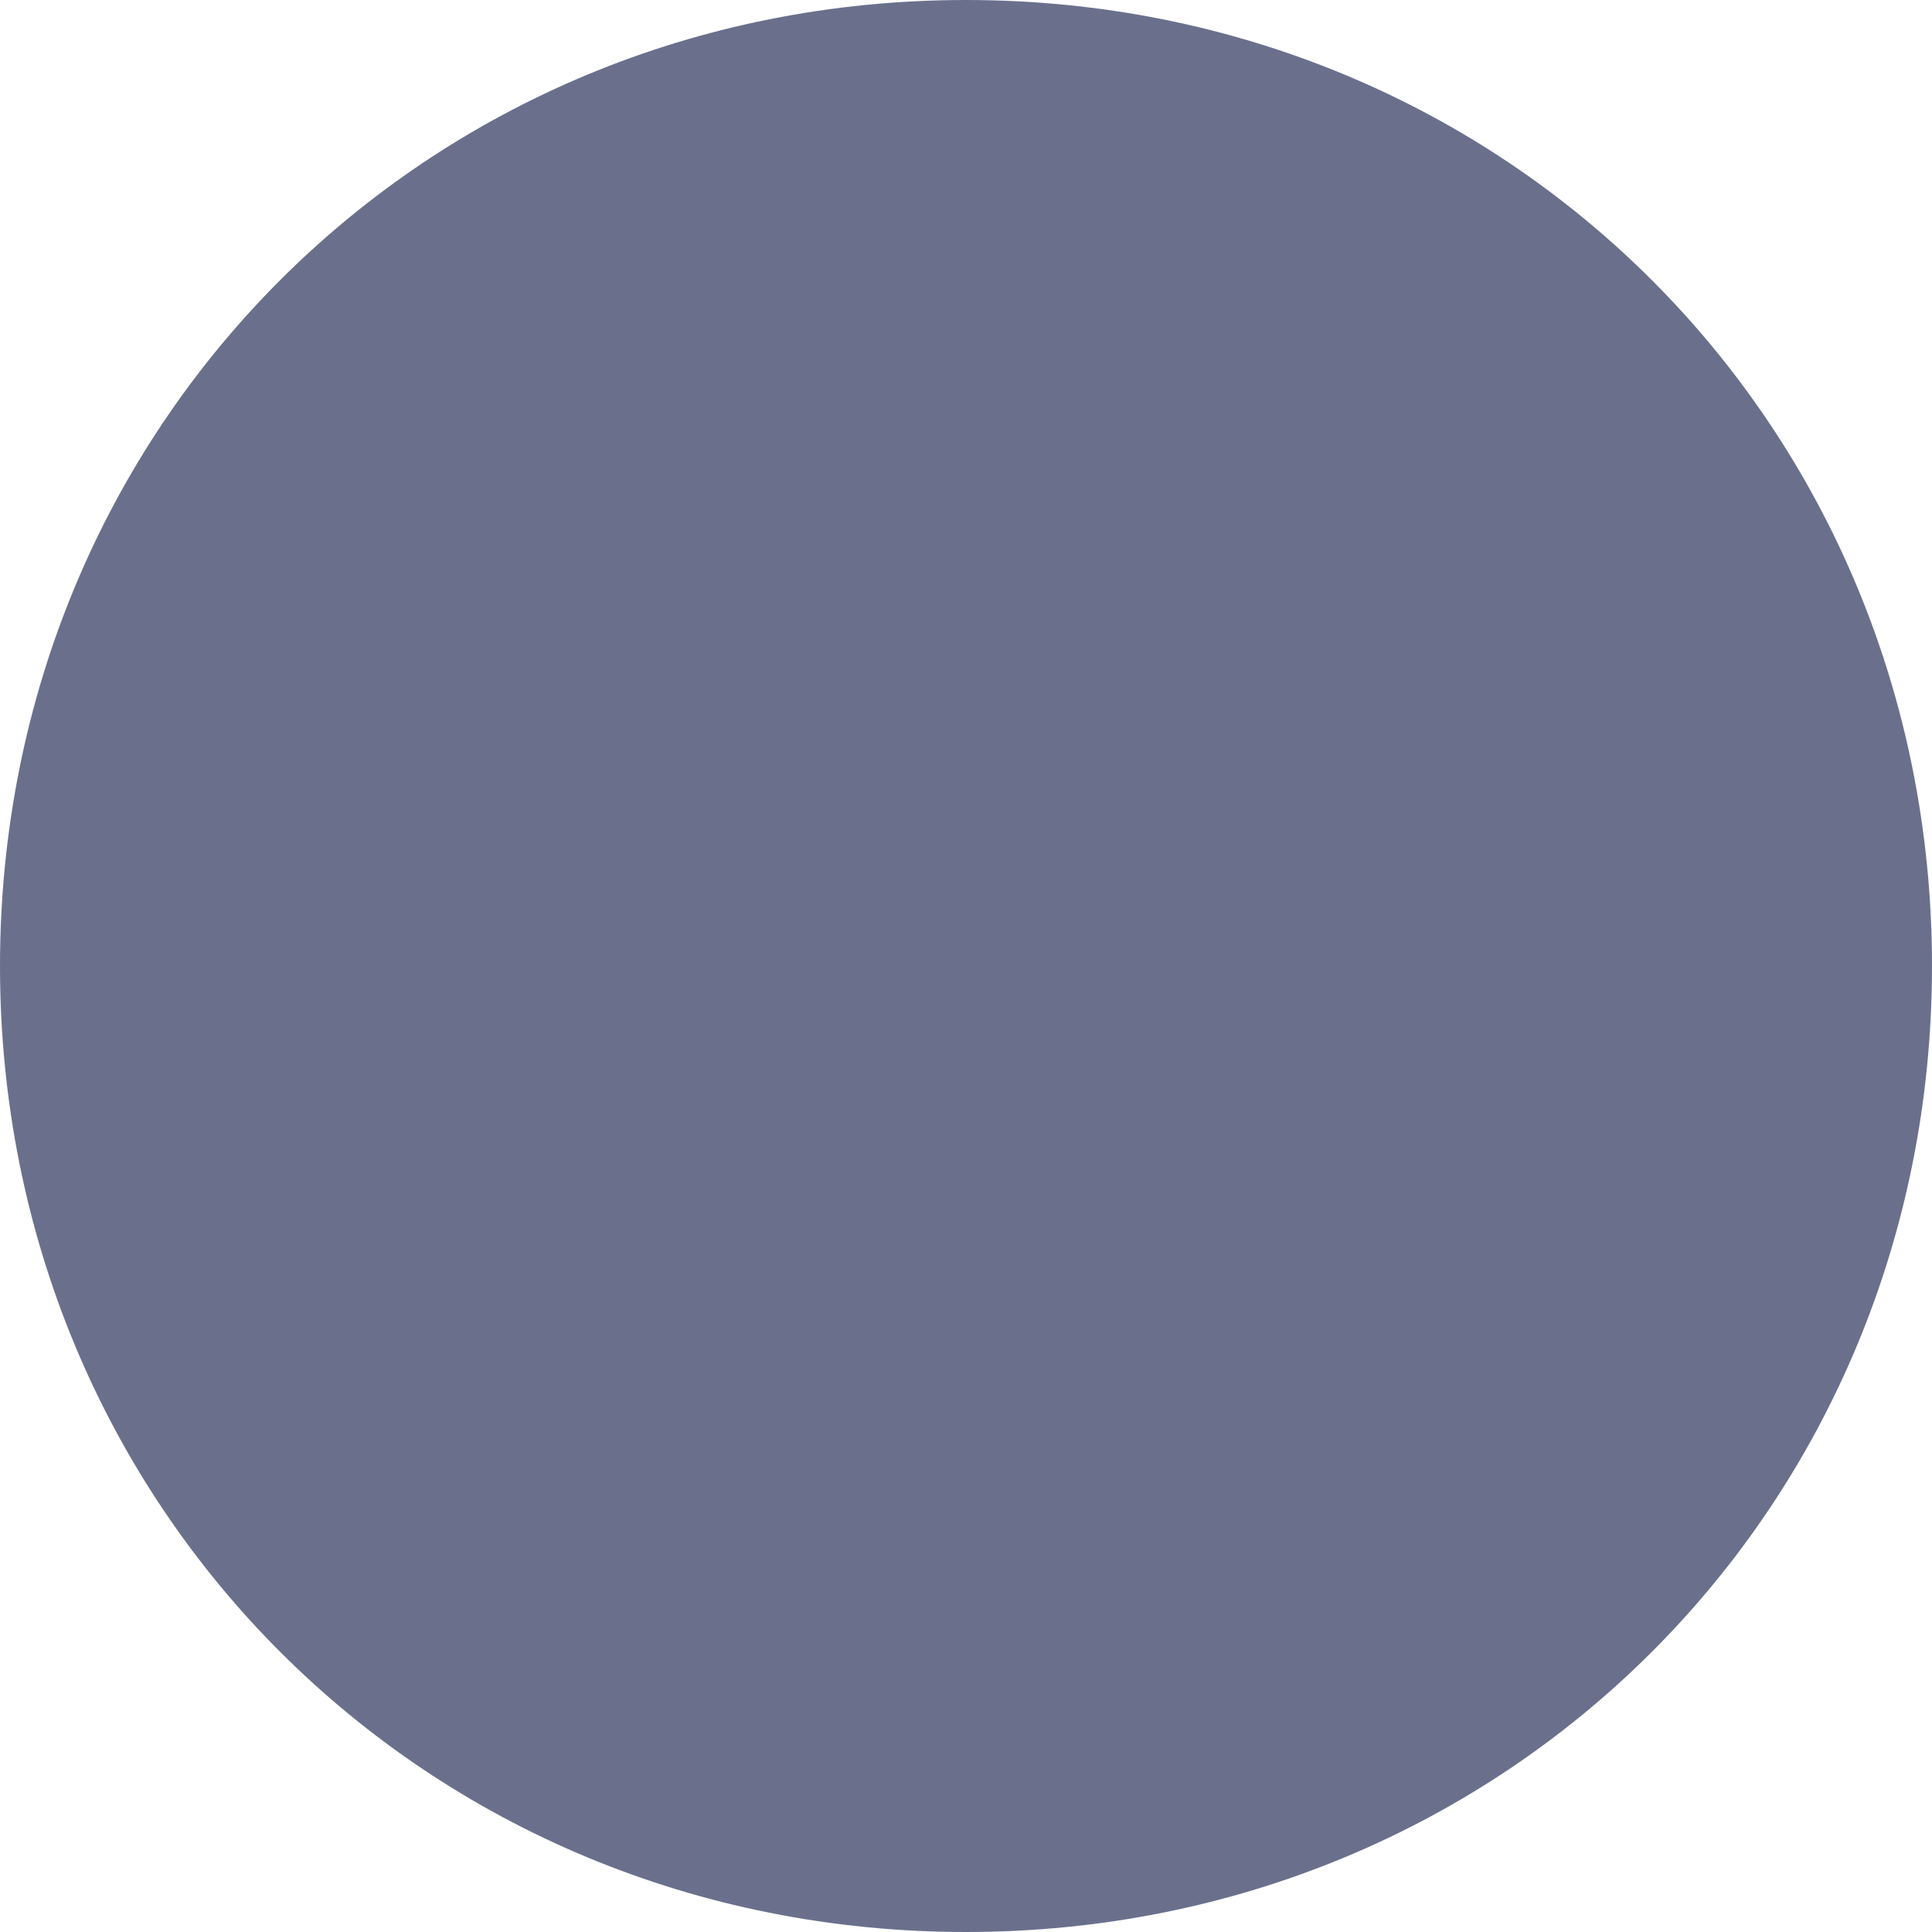
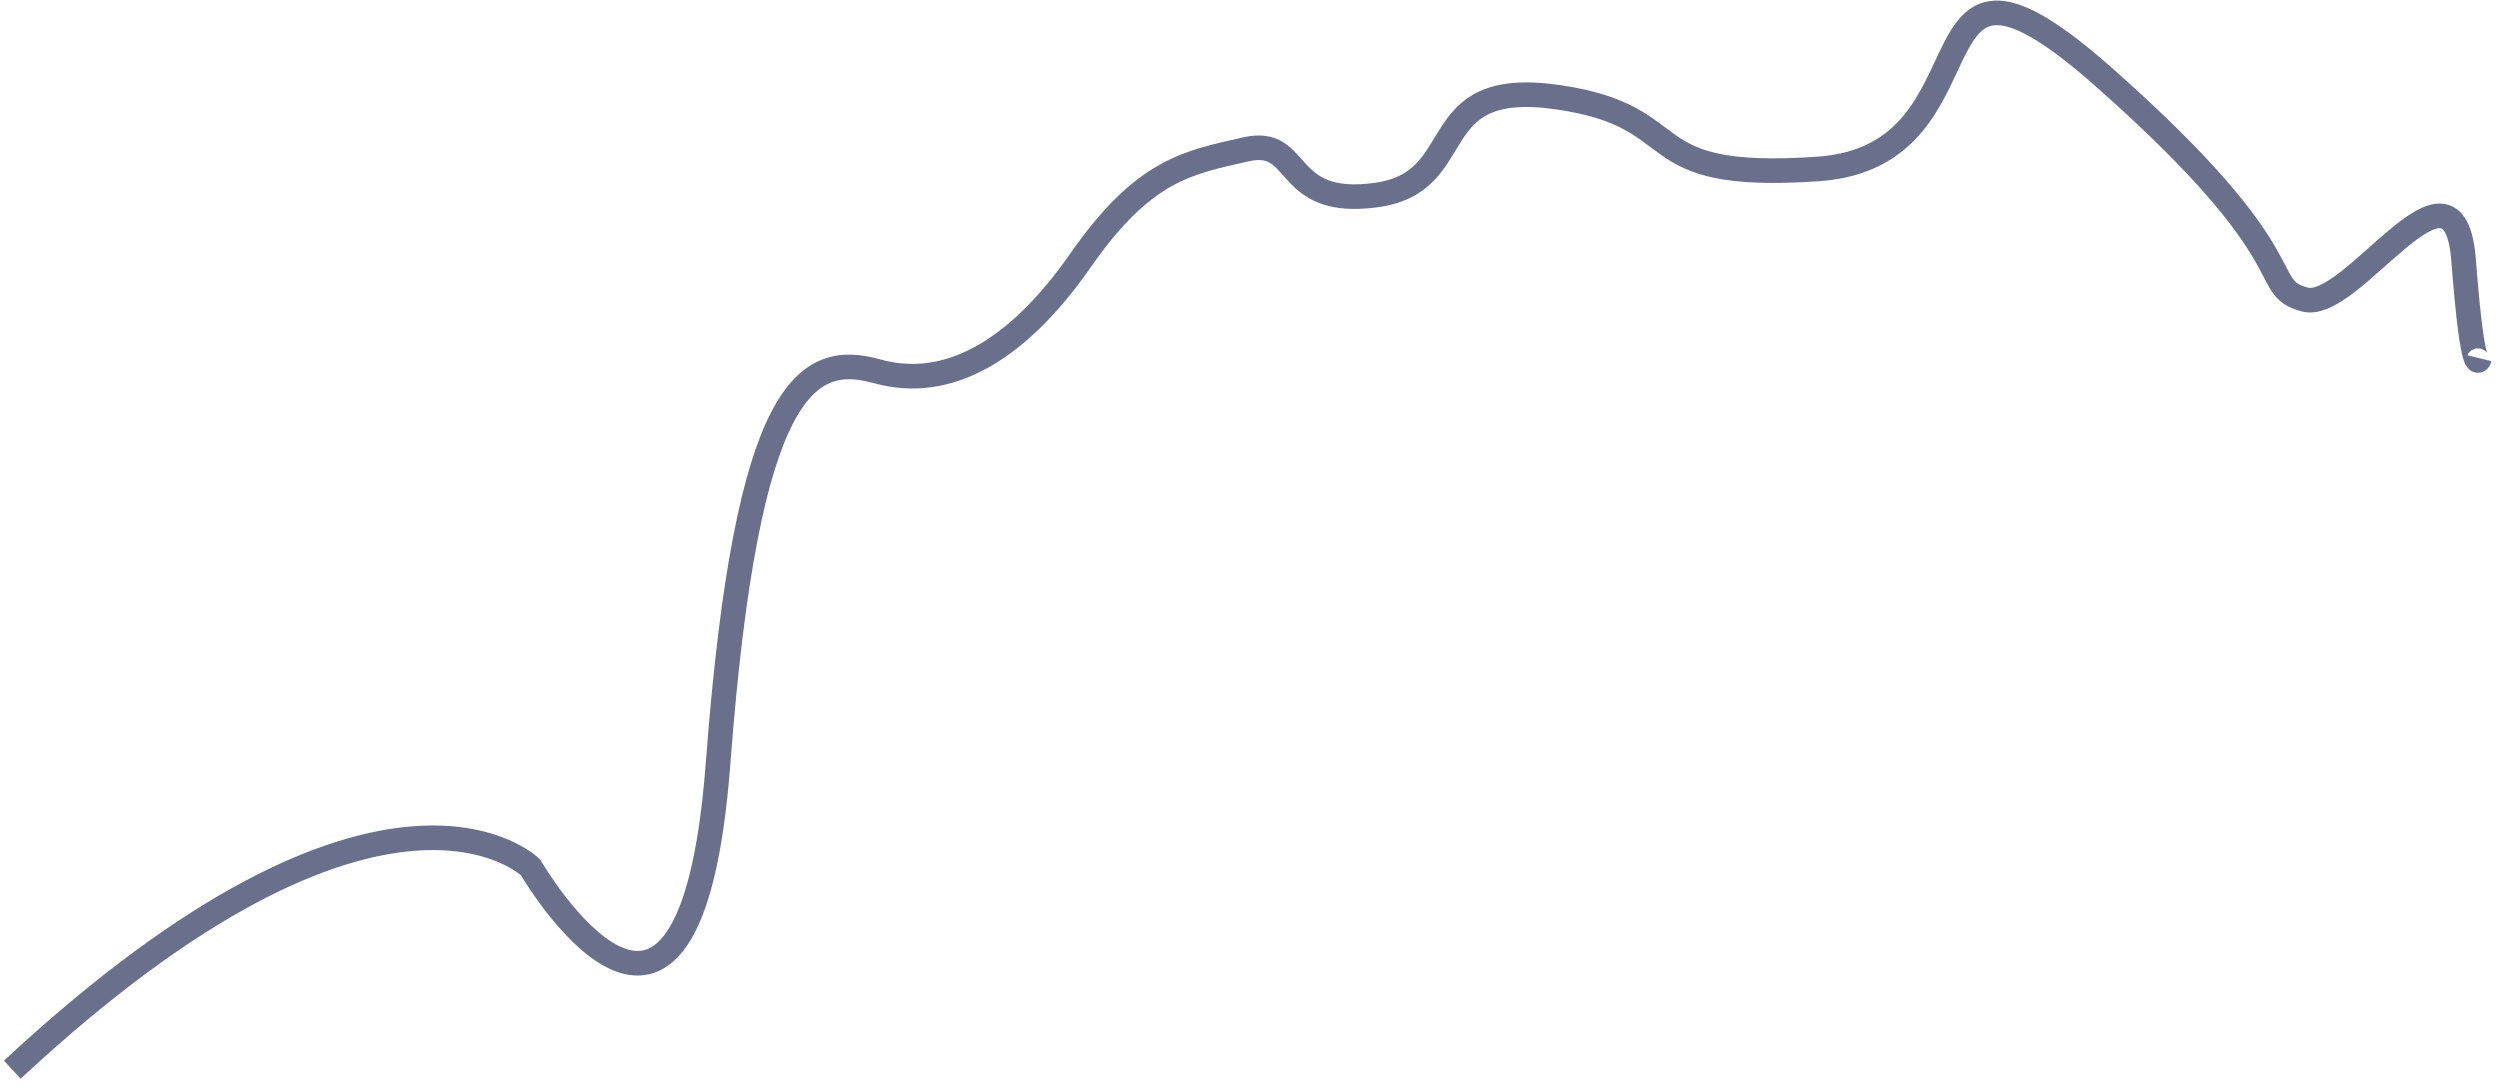
- <svg xmlns="http://www.w3.org/2000/svg" version="1.1" width="3px" height="3px">
-   <g transform="matrix(1 0 0 1 -309 -25 )">
-     <path d="M 310.5 25  C 311.34 25  312 25.66  312 26.5  C 312 27.34  311.34 28  310.5 28  C 309.66 28  309 27.34  309 26.5  C 309 25.66  309.66 25  310.5 25  Z " fill-rule="nonzero" fill="#6a708c" stroke="none" />
+ <svg xmlns="http://www.w3.org/2000/svg" version="1.1" width="305px" height="133px">
+   <g transform="matrix(1 0 0 1 -41.5 -106.5 )">
+     <path d="M 0 129  C 45.383 86.796  63.226 104.315  63.226 104.315  C 63.226 104.315  82.62 137.759  86.111 91.574  C 89.602 45.389  96.972 41.407  105.505 43.796  C 114.039 46.185  122.572 41.407  130.33 30.259  C 138.088 19.111  143.518 18.315  150.5 16.722  C 157.482 15.13  154.767 23.889  166.403 22.296  C 178.04 20.704  171.834 7.963  188.513 10.352  C 205.192 12.741  197.434 20.704  220.32 19.111  C 243.205 17.519  230.017 -14.333  255.229 7.963  C 280.442 30.259  273.848 33.444  279.666 35.037  C 285.485 36.63  297.897 15.13  299.061 30.259  C 300.224 45.389  301 42.204  301 42.204  " stroke-width="3" stroke="#6a708c" fill="none" transform="matrix(1 0 0 1 43 108 )" />
  </g>
</svg>
